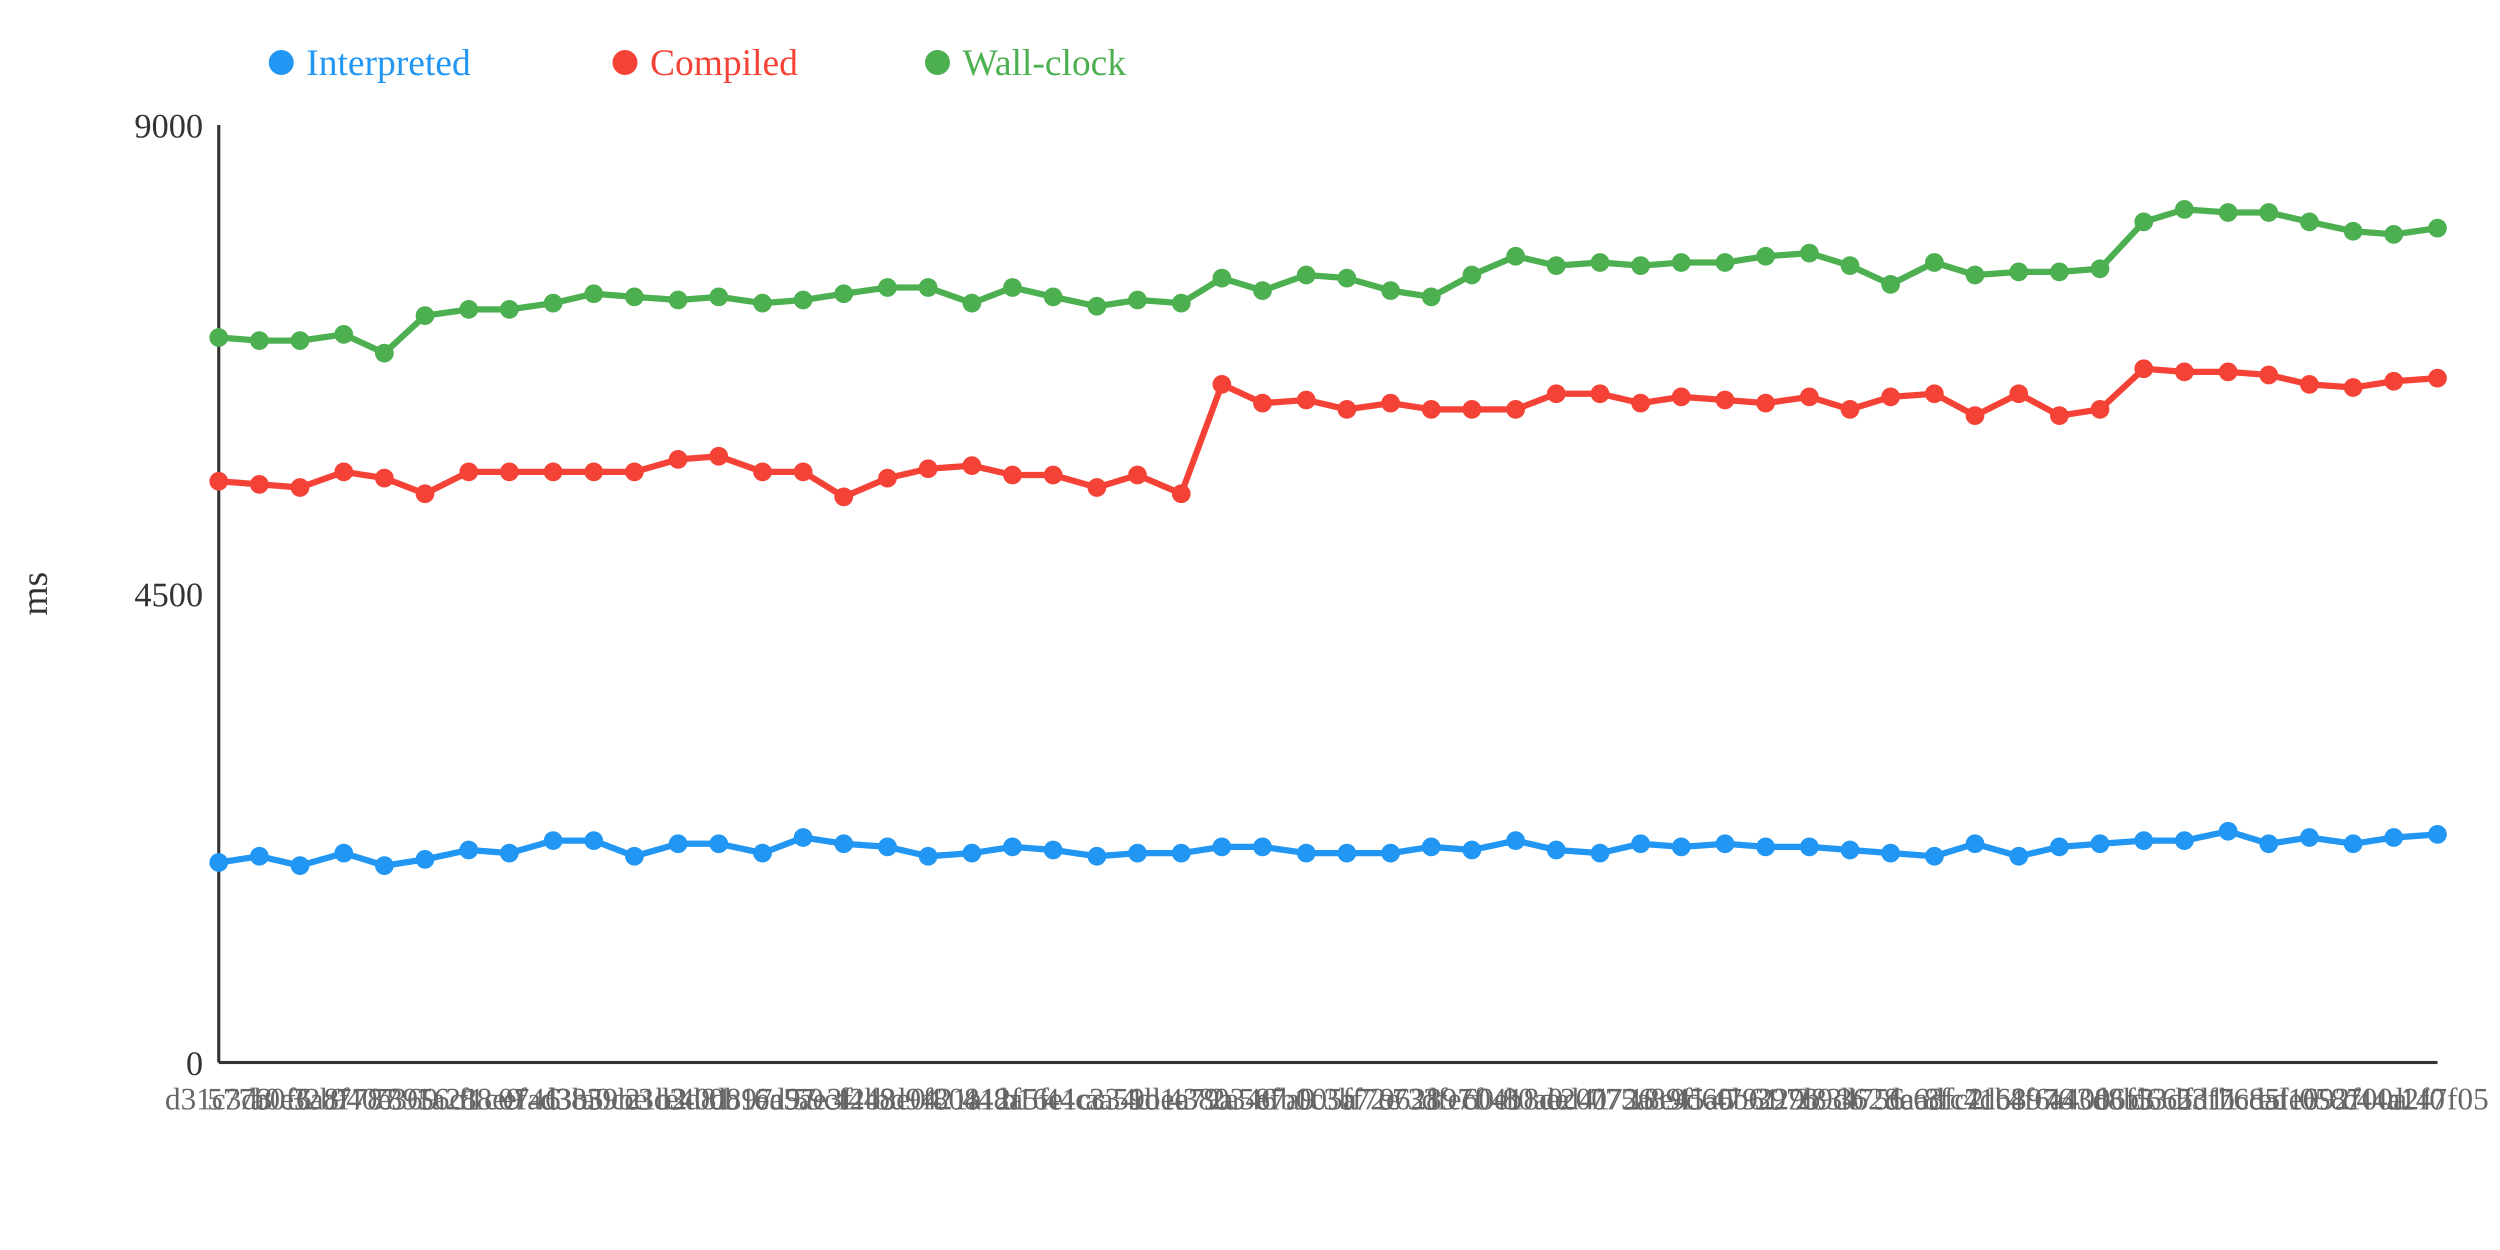
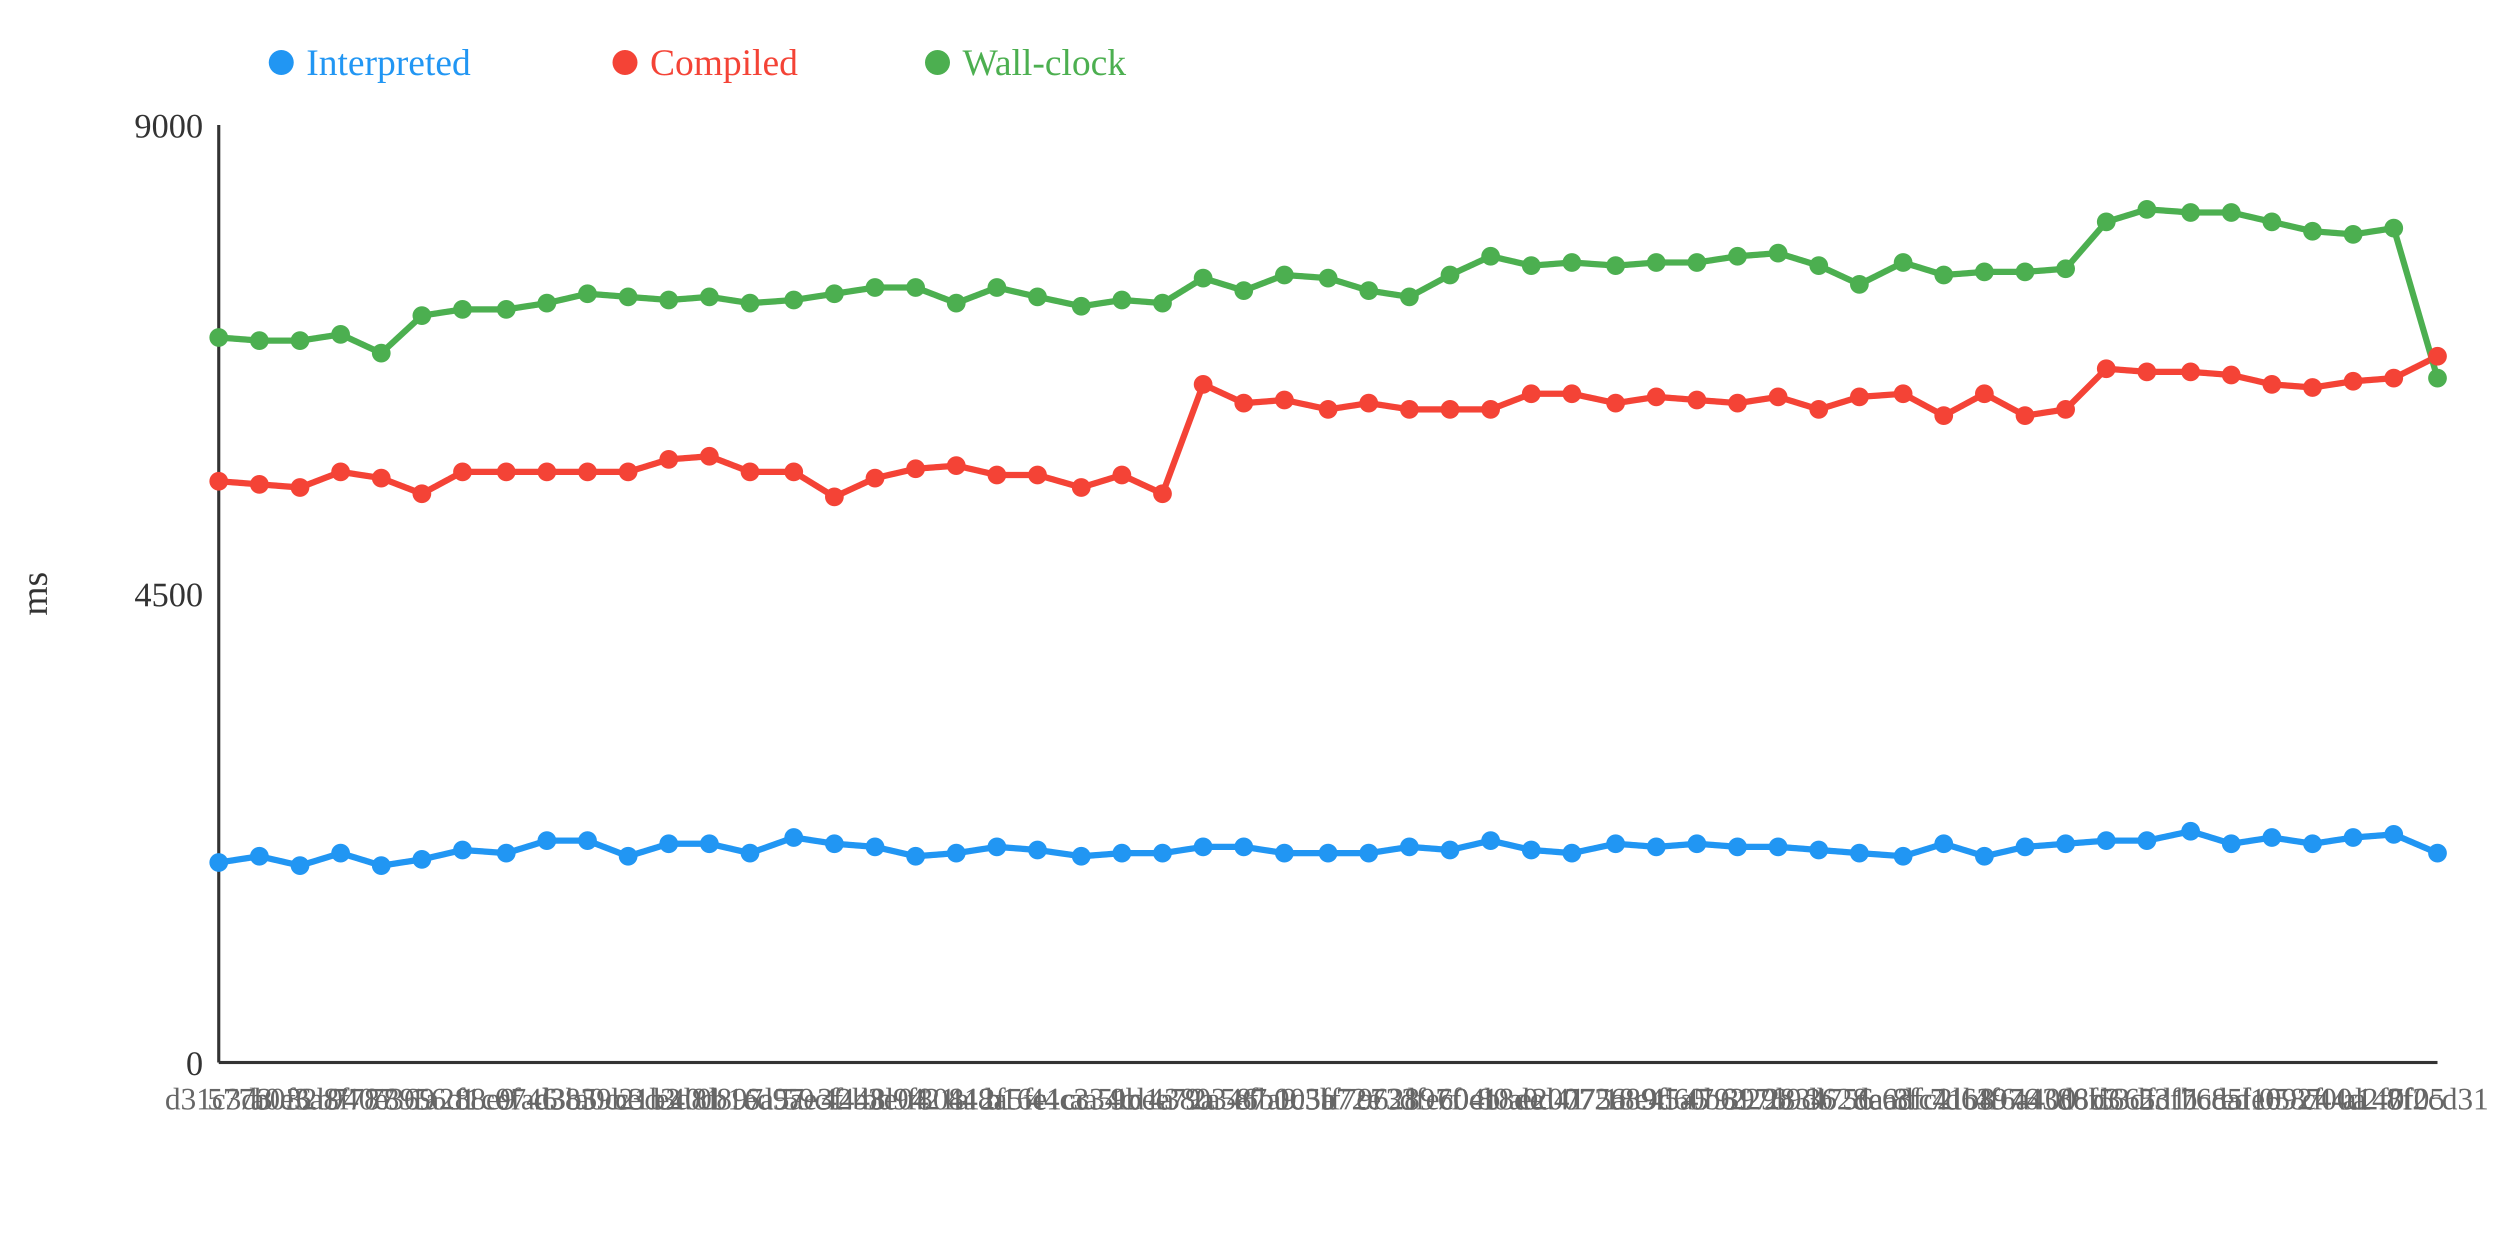
<svg xmlns="http://www.w3.org/2000/svg" width="800" height="400">
  <rect width="800" height="400" fill="white" />
  <line x1="70" y1="40" x2="70" y2="340" stroke="#333" stroke-width="1" />
  <line x1="70" y1="340" x2="780" y2="340" stroke="#333" stroke-width="1" />
  <text x="65" y="344" text-anchor="end" font-size="11" fill="#333">0</text>
  <text x="65" y="194" text-anchor="end" font-size="11" fill="#333">4500</text>
  <text x="65" y="44" text-anchor="end" font-size="11" fill="#333">9000</text>
  <text x="15" y="190" text-anchor="middle" font-size="12" fill="#333" transform="rotate(-90 15 190)">ms</text>
-   <polyline points="70,276 83,274 96,277 110,273 123,277 136,275 150,272 163,273 177,269 190,269 203,274 217,270 230,270 244,273 257,268 270,270 284,271 297,274 311,273 324,271 337,272 351,274 364,273 378,273 391,271 404,271 418,273 431,273 445,273 458,271 471,272 485,269 498,272 512,273 525,270 538,271 552,270 565,271 579,271 592,272 605,273 619,274 632,270 646,274 659,271 672,270 686,269 699,269 713,266 726,270 739,268 753,270 766,268 780,267" fill="none" stroke="#2196F3" stroke-width="2" />
-   <polyline points="70,154 83,155 96,156 110,151 123,153 136,158 150,151 163,151 177,151 190,151 203,151 217,147 230,146 244,151 257,151 270,159 284,153 297,150 311,149 324,152 337,152 351,156 364,152 378,158 391,123 404,129 418,128 431,131 445,129 458,131 471,131 485,131 498,126 512,126 525,129 538,127 552,128 565,129 579,127 592,131 605,127 619,126 632,133 646,126 659,133 672,131 686,118 699,119 713,119 726,120 739,123 753,124 766,122 780,121" fill="none" stroke="#F44336" stroke-width="2" />
-   <polyline points="70,108 83,109 96,109 110,107 123,113 136,101 150,99 163,99 177,97 190,94 203,95 217,96 230,95 244,97 257,96 270,94 284,92 297,92 311,97 324,92 337,95 351,98 364,96 378,97 391,89 404,93 418,88 431,89 445,93 458,95 471,88 485,82 498,85 512,84 525,85 538,84 552,84 565,82 579,81 592,85 605,91 619,84 632,88 646,87 659,87 672,86 686,71 699,67 713,68 726,68 739,71 753,74 766,75 780,73" fill="none" stroke="#4CAF50" stroke-width="2" />
+   <polyline points="70,276 83,274 96,277 109,273 122,277 135,275 148,272 162,273 175,269 188,269 201,274 214,270 227,270 240,273 254,268 267,270 280,271 293,274 306,273 319,271 332,272 346,274 359,273 372,273 385,271 398,271 411,273 425,273 438,273 451,271 464,272 477,269 490,272 503,273 517,270 530,271 543,270 556,271 569,271 582,272 595,273 609,274 622,270 635,274 648,271 661,270 674,269 687,269 701,266 714,270 727,268 740,270 753,268 766,267 780,273" fill="none" stroke="#2196F3" stroke-width="2" />
+   <polyline points="70,154 83,155 96,156 109,151 122,153 135,158 148,151 162,151 175,151 188,151 201,151 214,147 227,146 240,151 254,151 267,159 280,153 293,150 306,149 319,152 332,152 346,156 359,152 372,158 385,123 398,129 411,128 425,131 438,129 451,131 464,131 477,131 490,126 503,126 517,129 530,127 543,128 556,129 569,127 582,131 595,127 609,126 622,133 635,126 648,133 661,131 674,118 687,119 701,119 714,120 727,123 740,124 753,122 766,121 780,114" fill="none" stroke="#F44336" stroke-width="2" />
+   <polyline points="70,108 83,109 96,109 109,107 122,113 135,101 148,99 162,99 175,97 188,94 201,95 214,96 227,95 240,97 254,96 267,94 280,92 293,92 306,97 319,92 332,95 346,98 359,96 372,97 385,89 398,93 411,88 425,89 438,93 451,95 464,88 477,82 490,85 503,84 517,85 530,84 543,84 556,82 569,81 582,85 595,91 609,84 622,88 635,87 648,87 661,86 674,71 687,67 701,68 714,68 727,71 740,74 753,75 766,73 780,121" fill="none" stroke="#4CAF50" stroke-width="2" />
  <circle cx="70" cy="276" r="3" fill="#2196F3" />
  <circle cx="70" cy="154" r="3" fill="#F44336" />
  <circle cx="70" cy="108" r="3" fill="#4CAF50" />
  <circle cx="83" cy="274" r="3" fill="#2196F3" />
  <circle cx="83" cy="155" r="3" fill="#F44336" />
  <circle cx="83" cy="109" r="3" fill="#4CAF50" />
  <circle cx="96" cy="277" r="3" fill="#2196F3" />
  <circle cx="96" cy="156" r="3" fill="#F44336" />
  <circle cx="96" cy="109" r="3" fill="#4CAF50" />
-   <circle cx="110" cy="273" r="3" fill="#2196F3" />
-   <circle cx="110" cy="151" r="3" fill="#F44336" />
-   <circle cx="110" cy="107" r="3" fill="#4CAF50" />
-   <circle cx="123" cy="277" r="3" fill="#2196F3" />
-   <circle cx="123" cy="153" r="3" fill="#F44336" />
-   <circle cx="123" cy="113" r="3" fill="#4CAF50" />
-   <circle cx="136" cy="275" r="3" fill="#2196F3" />
-   <circle cx="136" cy="158" r="3" fill="#F44336" />
-   <circle cx="136" cy="101" r="3" fill="#4CAF50" />
-   <circle cx="150" cy="272" r="3" fill="#2196F3" />
-   <circle cx="150" cy="151" r="3" fill="#F44336" />
-   <circle cx="150" cy="99" r="3" fill="#4CAF50" />
-   <circle cx="163" cy="273" r="3" fill="#2196F3" />
-   <circle cx="163" cy="151" r="3" fill="#F44336" />
-   <circle cx="163" cy="99" r="3" fill="#4CAF50" />
-   <circle cx="177" cy="269" r="3" fill="#2196F3" />
-   <circle cx="177" cy="151" r="3" fill="#F44336" />
-   <circle cx="177" cy="97" r="3" fill="#4CAF50" />
-   <circle cx="190" cy="269" r="3" fill="#2196F3" />
-   <circle cx="190" cy="151" r="3" fill="#F44336" />
-   <circle cx="190" cy="94" r="3" fill="#4CAF50" />
-   <circle cx="203" cy="274" r="3" fill="#2196F3" />
-   <circle cx="203" cy="151" r="3" fill="#F44336" />
-   <circle cx="203" cy="95" r="3" fill="#4CAF50" />
-   <circle cx="217" cy="270" r="3" fill="#2196F3" />
-   <circle cx="217" cy="147" r="3" fill="#F44336" />
-   <circle cx="217" cy="96" r="3" fill="#4CAF50" />
-   <circle cx="230" cy="270" r="3" fill="#2196F3" />
-   <circle cx="230" cy="146" r="3" fill="#F44336" />
-   <circle cx="230" cy="95" r="3" fill="#4CAF50" />
-   <circle cx="244" cy="273" r="3" fill="#2196F3" />
-   <circle cx="244" cy="151" r="3" fill="#F44336" />
-   <circle cx="244" cy="97" r="3" fill="#4CAF50" />
-   <circle cx="257" cy="268" r="3" fill="#2196F3" />
-   <circle cx="257" cy="151" r="3" fill="#F44336" />
-   <circle cx="257" cy="96" r="3" fill="#4CAF50" />
-   <circle cx="270" cy="270" r="3" fill="#2196F3" />
-   <circle cx="270" cy="159" r="3" fill="#F44336" />
-   <circle cx="270" cy="94" r="3" fill="#4CAF50" />
-   <circle cx="284" cy="271" r="3" fill="#2196F3" />
-   <circle cx="284" cy="153" r="3" fill="#F44336" />
-   <circle cx="284" cy="92" r="3" fill="#4CAF50" />
-   <circle cx="297" cy="274" r="3" fill="#2196F3" />
-   <circle cx="297" cy="150" r="3" fill="#F44336" />
-   <circle cx="297" cy="92" r="3" fill="#4CAF50" />
-   <circle cx="311" cy="273" r="3" fill="#2196F3" />
-   <circle cx="311" cy="149" r="3" fill="#F44336" />
-   <circle cx="311" cy="97" r="3" fill="#4CAF50" />
-   <circle cx="324" cy="271" r="3" fill="#2196F3" />
-   <circle cx="324" cy="152" r="3" fill="#F44336" />
-   <circle cx="324" cy="92" r="3" fill="#4CAF50" />
-   <circle cx="337" cy="272" r="3" fill="#2196F3" />
-   <circle cx="337" cy="152" r="3" fill="#F44336" />
-   <circle cx="337" cy="95" r="3" fill="#4CAF50" />
-   <circle cx="351" cy="274" r="3" fill="#2196F3" />
-   <circle cx="351" cy="156" r="3" fill="#F44336" />
-   <circle cx="351" cy="98" r="3" fill="#4CAF50" />
-   <circle cx="364" cy="273" r="3" fill="#2196F3" />
-   <circle cx="364" cy="152" r="3" fill="#F44336" />
-   <circle cx="364" cy="96" r="3" fill="#4CAF50" />
-   <circle cx="378" cy="273" r="3" fill="#2196F3" />
-   <circle cx="378" cy="158" r="3" fill="#F44336" />
-   <circle cx="378" cy="97" r="3" fill="#4CAF50" />
-   <circle cx="391" cy="271" r="3" fill="#2196F3" />
-   <circle cx="391" cy="123" r="3" fill="#F44336" />
-   <circle cx="391" cy="89" r="3" fill="#4CAF50" />
-   <circle cx="404" cy="271" r="3" fill="#2196F3" />
-   <circle cx="404" cy="129" r="3" fill="#F44336" />
-   <circle cx="404" cy="93" r="3" fill="#4CAF50" />
-   <circle cx="418" cy="273" r="3" fill="#2196F3" />
-   <circle cx="418" cy="128" r="3" fill="#F44336" />
-   <circle cx="418" cy="88" r="3" fill="#4CAF50" />
-   <circle cx="431" cy="273" r="3" fill="#2196F3" />
-   <circle cx="431" cy="131" r="3" fill="#F44336" />
-   <circle cx="431" cy="89" r="3" fill="#4CAF50" />
-   <circle cx="445" cy="273" r="3" fill="#2196F3" />
-   <circle cx="445" cy="129" r="3" fill="#F44336" />
-   <circle cx="445" cy="93" r="3" fill="#4CAF50" />
-   <circle cx="458" cy="271" r="3" fill="#2196F3" />
-   <circle cx="458" cy="131" r="3" fill="#F44336" />
-   <circle cx="458" cy="95" r="3" fill="#4CAF50" />
-   <circle cx="471" cy="272" r="3" fill="#2196F3" />
-   <circle cx="471" cy="131" r="3" fill="#F44336" />
-   <circle cx="471" cy="88" r="3" fill="#4CAF50" />
-   <circle cx="485" cy="269" r="3" fill="#2196F3" />
-   <circle cx="485" cy="131" r="3" fill="#F44336" />
-   <circle cx="485" cy="82" r="3" fill="#4CAF50" />
-   <circle cx="498" cy="272" r="3" fill="#2196F3" />
-   <circle cx="498" cy="126" r="3" fill="#F44336" />
-   <circle cx="498" cy="85" r="3" fill="#4CAF50" />
-   <circle cx="512" cy="273" r="3" fill="#2196F3" />
-   <circle cx="512" cy="126" r="3" fill="#F44336" />
-   <circle cx="512" cy="84" r="3" fill="#4CAF50" />
-   <circle cx="525" cy="270" r="3" fill="#2196F3" />
-   <circle cx="525" cy="129" r="3" fill="#F44336" />
-   <circle cx="525" cy="85" r="3" fill="#4CAF50" />
-   <circle cx="538" cy="271" r="3" fill="#2196F3" />
-   <circle cx="538" cy="127" r="3" fill="#F44336" />
-   <circle cx="538" cy="84" r="3" fill="#4CAF50" />
-   <circle cx="552" cy="270" r="3" fill="#2196F3" />
-   <circle cx="552" cy="128" r="3" fill="#F44336" />
-   <circle cx="552" cy="84" r="3" fill="#4CAF50" />
-   <circle cx="565" cy="271" r="3" fill="#2196F3" />
-   <circle cx="565" cy="129" r="3" fill="#F44336" />
-   <circle cx="565" cy="82" r="3" fill="#4CAF50" />
-   <circle cx="579" cy="271" r="3" fill="#2196F3" />
-   <circle cx="579" cy="127" r="3" fill="#F44336" />
-   <circle cx="579" cy="81" r="3" fill="#4CAF50" />
-   <circle cx="592" cy="272" r="3" fill="#2196F3" />
-   <circle cx="592" cy="131" r="3" fill="#F44336" />
-   <circle cx="592" cy="85" r="3" fill="#4CAF50" />
-   <circle cx="605" cy="273" r="3" fill="#2196F3" />
-   <circle cx="605" cy="127" r="3" fill="#F44336" />
-   <circle cx="605" cy="91" r="3" fill="#4CAF50" />
-   <circle cx="619" cy="274" r="3" fill="#2196F3" />
-   <circle cx="619" cy="126" r="3" fill="#F44336" />
-   <circle cx="619" cy="84" r="3" fill="#4CAF50" />
-   <circle cx="632" cy="270" r="3" fill="#2196F3" />
-   <circle cx="632" cy="133" r="3" fill="#F44336" />
-   <circle cx="632" cy="88" r="3" fill="#4CAF50" />
-   <circle cx="646" cy="274" r="3" fill="#2196F3" />
-   <circle cx="646" cy="126" r="3" fill="#F44336" />
-   <circle cx="646" cy="87" r="3" fill="#4CAF50" />
-   <circle cx="659" cy="271" r="3" fill="#2196F3" />
-   <circle cx="659" cy="133" r="3" fill="#F44336" />
-   <circle cx="659" cy="87" r="3" fill="#4CAF50" />
-   <circle cx="672" cy="270" r="3" fill="#2196F3" />
-   <circle cx="672" cy="131" r="3" fill="#F44336" />
-   <circle cx="672" cy="86" r="3" fill="#4CAF50" />
-   <circle cx="686" cy="269" r="3" fill="#2196F3" />
-   <circle cx="686" cy="118" r="3" fill="#F44336" />
-   <circle cx="686" cy="71" r="3" fill="#4CAF50" />
-   <circle cx="699" cy="269" r="3" fill="#2196F3" />
-   <circle cx="699" cy="119" r="3" fill="#F44336" />
-   <circle cx="699" cy="67" r="3" fill="#4CAF50" />
-   <circle cx="713" cy="266" r="3" fill="#2196F3" />
-   <circle cx="713" cy="119" r="3" fill="#F44336" />
-   <circle cx="713" cy="68" r="3" fill="#4CAF50" />
-   <circle cx="726" cy="270" r="3" fill="#2196F3" />
-   <circle cx="726" cy="120" r="3" fill="#F44336" />
-   <circle cx="726" cy="68" r="3" fill="#4CAF50" />
-   <circle cx="739" cy="268" r="3" fill="#2196F3" />
-   <circle cx="739" cy="123" r="3" fill="#F44336" />
-   <circle cx="739" cy="71" r="3" fill="#4CAF50" />
-   <circle cx="753" cy="270" r="3" fill="#2196F3" />
-   <circle cx="753" cy="124" r="3" fill="#F44336" />
-   <circle cx="753" cy="74" r="3" fill="#4CAF50" />
-   <circle cx="766" cy="268" r="3" fill="#2196F3" />
-   <circle cx="766" cy="122" r="3" fill="#F44336" />
-   <circle cx="766" cy="75" r="3" fill="#4CAF50" />
-   <circle cx="780" cy="267" r="3" fill="#2196F3" />
-   <circle cx="780" cy="121" r="3" fill="#F44336" />
-   <circle cx="780" cy="73" r="3" fill="#4CAF50" />
+   <circle cx="109" cy="273" r="3" fill="#2196F3" />
+   <circle cx="109" cy="151" r="3" fill="#F44336" />
+   <circle cx="109" cy="107" r="3" fill="#4CAF50" />
+   <circle cx="122" cy="277" r="3" fill="#2196F3" />
+   <circle cx="122" cy="153" r="3" fill="#F44336" />
+   <circle cx="122" cy="113" r="3" fill="#4CAF50" />
+   <circle cx="135" cy="275" r="3" fill="#2196F3" />
+   <circle cx="135" cy="158" r="3" fill="#F44336" />
+   <circle cx="135" cy="101" r="3" fill="#4CAF50" />
+   <circle cx="148" cy="272" r="3" fill="#2196F3" />
+   <circle cx="148" cy="151" r="3" fill="#F44336" />
+   <circle cx="148" cy="99" r="3" fill="#4CAF50" />
+   <circle cx="162" cy="273" r="3" fill="#2196F3" />
+   <circle cx="162" cy="151" r="3" fill="#F44336" />
+   <circle cx="162" cy="99" r="3" fill="#4CAF50" />
+   <circle cx="175" cy="269" r="3" fill="#2196F3" />
+   <circle cx="175" cy="151" r="3" fill="#F44336" />
+   <circle cx="175" cy="97" r="3" fill="#4CAF50" />
+   <circle cx="188" cy="269" r="3" fill="#2196F3" />
+   <circle cx="188" cy="151" r="3" fill="#F44336" />
+   <circle cx="188" cy="94" r="3" fill="#4CAF50" />
+   <circle cx="201" cy="274" r="3" fill="#2196F3" />
+   <circle cx="201" cy="151" r="3" fill="#F44336" />
+   <circle cx="201" cy="95" r="3" fill="#4CAF50" />
+   <circle cx="214" cy="270" r="3" fill="#2196F3" />
+   <circle cx="214" cy="147" r="3" fill="#F44336" />
+   <circle cx="214" cy="96" r="3" fill="#4CAF50" />
+   <circle cx="227" cy="270" r="3" fill="#2196F3" />
+   <circle cx="227" cy="146" r="3" fill="#F44336" />
+   <circle cx="227" cy="95" r="3" fill="#4CAF50" />
+   <circle cx="240" cy="273" r="3" fill="#2196F3" />
+   <circle cx="240" cy="151" r="3" fill="#F44336" />
+   <circle cx="240" cy="97" r="3" fill="#4CAF50" />
+   <circle cx="254" cy="268" r="3" fill="#2196F3" />
+   <circle cx="254" cy="151" r="3" fill="#F44336" />
+   <circle cx="254" cy="96" r="3" fill="#4CAF50" />
+   <circle cx="267" cy="270" r="3" fill="#2196F3" />
+   <circle cx="267" cy="159" r="3" fill="#F44336" />
+   <circle cx="267" cy="94" r="3" fill="#4CAF50" />
+   <circle cx="280" cy="271" r="3" fill="#2196F3" />
+   <circle cx="280" cy="153" r="3" fill="#F44336" />
+   <circle cx="280" cy="92" r="3" fill="#4CAF50" />
+   <circle cx="293" cy="274" r="3" fill="#2196F3" />
+   <circle cx="293" cy="150" r="3" fill="#F44336" />
+   <circle cx="293" cy="92" r="3" fill="#4CAF50" />
+   <circle cx="306" cy="273" r="3" fill="#2196F3" />
+   <circle cx="306" cy="149" r="3" fill="#F44336" />
+   <circle cx="306" cy="97" r="3" fill="#4CAF50" />
+   <circle cx="319" cy="271" r="3" fill="#2196F3" />
+   <circle cx="319" cy="152" r="3" fill="#F44336" />
+   <circle cx="319" cy="92" r="3" fill="#4CAF50" />
+   <circle cx="332" cy="272" r="3" fill="#2196F3" />
+   <circle cx="332" cy="152" r="3" fill="#F44336" />
+   <circle cx="332" cy="95" r="3" fill="#4CAF50" />
+   <circle cx="346" cy="274" r="3" fill="#2196F3" />
+   <circle cx="346" cy="156" r="3" fill="#F44336" />
+   <circle cx="346" cy="98" r="3" fill="#4CAF50" />
+   <circle cx="359" cy="273" r="3" fill="#2196F3" />
+   <circle cx="359" cy="152" r="3" fill="#F44336" />
+   <circle cx="359" cy="96" r="3" fill="#4CAF50" />
+   <circle cx="372" cy="273" r="3" fill="#2196F3" />
+   <circle cx="372" cy="158" r="3" fill="#F44336" />
+   <circle cx="372" cy="97" r="3" fill="#4CAF50" />
+   <circle cx="385" cy="271" r="3" fill="#2196F3" />
+   <circle cx="385" cy="123" r="3" fill="#F44336" />
+   <circle cx="385" cy="89" r="3" fill="#4CAF50" />
+   <circle cx="398" cy="271" r="3" fill="#2196F3" />
+   <circle cx="398" cy="129" r="3" fill="#F44336" />
+   <circle cx="398" cy="93" r="3" fill="#4CAF50" />
+   <circle cx="411" cy="273" r="3" fill="#2196F3" />
+   <circle cx="411" cy="128" r="3" fill="#F44336" />
+   <circle cx="411" cy="88" r="3" fill="#4CAF50" />
+   <circle cx="425" cy="273" r="3" fill="#2196F3" />
+   <circle cx="425" cy="131" r="3" fill="#F44336" />
+   <circle cx="425" cy="89" r="3" fill="#4CAF50" />
+   <circle cx="438" cy="273" r="3" fill="#2196F3" />
+   <circle cx="438" cy="129" r="3" fill="#F44336" />
+   <circle cx="438" cy="93" r="3" fill="#4CAF50" />
+   <circle cx="451" cy="271" r="3" fill="#2196F3" />
+   <circle cx="451" cy="131" r="3" fill="#F44336" />
+   <circle cx="451" cy="95" r="3" fill="#4CAF50" />
+   <circle cx="464" cy="272" r="3" fill="#2196F3" />
+   <circle cx="464" cy="131" r="3" fill="#F44336" />
+   <circle cx="464" cy="88" r="3" fill="#4CAF50" />
+   <circle cx="477" cy="269" r="3" fill="#2196F3" />
+   <circle cx="477" cy="131" r="3" fill="#F44336" />
+   <circle cx="477" cy="82" r="3" fill="#4CAF50" />
+   <circle cx="490" cy="272" r="3" fill="#2196F3" />
+   <circle cx="490" cy="126" r="3" fill="#F44336" />
+   <circle cx="490" cy="85" r="3" fill="#4CAF50" />
+   <circle cx="503" cy="273" r="3" fill="#2196F3" />
+   <circle cx="503" cy="126" r="3" fill="#F44336" />
+   <circle cx="503" cy="84" r="3" fill="#4CAF50" />
+   <circle cx="517" cy="270" r="3" fill="#2196F3" />
+   <circle cx="517" cy="129" r="3" fill="#F44336" />
+   <circle cx="517" cy="85" r="3" fill="#4CAF50" />
+   <circle cx="530" cy="271" r="3" fill="#2196F3" />
+   <circle cx="530" cy="127" r="3" fill="#F44336" />
+   <circle cx="530" cy="84" r="3" fill="#4CAF50" />
+   <circle cx="543" cy="270" r="3" fill="#2196F3" />
+   <circle cx="543" cy="128" r="3" fill="#F44336" />
+   <circle cx="543" cy="84" r="3" fill="#4CAF50" />
+   <circle cx="556" cy="271" r="3" fill="#2196F3" />
+   <circle cx="556" cy="129" r="3" fill="#F44336" />
+   <circle cx="556" cy="82" r="3" fill="#4CAF50" />
+   <circle cx="569" cy="271" r="3" fill="#2196F3" />
+   <circle cx="569" cy="127" r="3" fill="#F44336" />
+   <circle cx="569" cy="81" r="3" fill="#4CAF50" />
+   <circle cx="582" cy="272" r="3" fill="#2196F3" />
+   <circle cx="582" cy="131" r="3" fill="#F44336" />
+   <circle cx="582" cy="85" r="3" fill="#4CAF50" />
+   <circle cx="595" cy="273" r="3" fill="#2196F3" />
+   <circle cx="595" cy="127" r="3" fill="#F44336" />
+   <circle cx="595" cy="91" r="3" fill="#4CAF50" />
+   <circle cx="609" cy="274" r="3" fill="#2196F3" />
+   <circle cx="609" cy="126" r="3" fill="#F44336" />
+   <circle cx="609" cy="84" r="3" fill="#4CAF50" />
+   <circle cx="622" cy="270" r="3" fill="#2196F3" />
+   <circle cx="622" cy="133" r="3" fill="#F44336" />
+   <circle cx="622" cy="88" r="3" fill="#4CAF50" />
+   <circle cx="635" cy="274" r="3" fill="#2196F3" />
+   <circle cx="635" cy="126" r="3" fill="#F44336" />
+   <circle cx="635" cy="87" r="3" fill="#4CAF50" />
+   <circle cx="648" cy="271" r="3" fill="#2196F3" />
+   <circle cx="648" cy="133" r="3" fill="#F44336" />
+   <circle cx="648" cy="87" r="3" fill="#4CAF50" />
+   <circle cx="661" cy="270" r="3" fill="#2196F3" />
+   <circle cx="661" cy="131" r="3" fill="#F44336" />
+   <circle cx="661" cy="86" r="3" fill="#4CAF50" />
+   <circle cx="674" cy="269" r="3" fill="#2196F3" />
+   <circle cx="674" cy="118" r="3" fill="#F44336" />
+   <circle cx="674" cy="71" r="3" fill="#4CAF50" />
+   <circle cx="687" cy="269" r="3" fill="#2196F3" />
+   <circle cx="687" cy="119" r="3" fill="#F44336" />
+   <circle cx="687" cy="67" r="3" fill="#4CAF50" />
+   <circle cx="701" cy="266" r="3" fill="#2196F3" />
+   <circle cx="701" cy="119" r="3" fill="#F44336" />
+   <circle cx="701" cy="68" r="3" fill="#4CAF50" />
+   <circle cx="714" cy="270" r="3" fill="#2196F3" />
+   <circle cx="714" cy="120" r="3" fill="#F44336" />
+   <circle cx="714" cy="68" r="3" fill="#4CAF50" />
+   <circle cx="727" cy="268" r="3" fill="#2196F3" />
+   <circle cx="727" cy="123" r="3" fill="#F44336" />
+   <circle cx="727" cy="71" r="3" fill="#4CAF50" />
+   <circle cx="740" cy="270" r="3" fill="#2196F3" />
+   <circle cx="740" cy="124" r="3" fill="#F44336" />
+   <circle cx="740" cy="74" r="3" fill="#4CAF50" />
+   <circle cx="753" cy="268" r="3" fill="#2196F3" />
+   <circle cx="753" cy="122" r="3" fill="#F44336" />
+   <circle cx="753" cy="75" r="3" fill="#4CAF50" />
+   <circle cx="766" cy="267" r="3" fill="#2196F3" />
+   <circle cx="766" cy="121" r="3" fill="#F44336" />
+   <circle cx="766" cy="73" r="3" fill="#4CAF50" />
+   <circle cx="780" cy="273" r="3" fill="#2196F3" />
+   <circle cx="780" cy="114" r="3" fill="#F44336" />
+   <circle cx="780" cy="121" r="3" fill="#4CAF50" />
  <text x="70" y="355" text-anchor="middle" font-size="10" fill="#666">d31c3d3</text>
  <text x="83" y="355" text-anchor="middle" font-size="10" fill="#666">577b0f6</text>
  <text x="96" y="355" text-anchor="middle" font-size="10" fill="#666">a0e3a8f</text>
-   <text x="110" y="355" text-anchor="middle" font-size="10" fill="#666">32b7787</text>
-   <text x="123" y="355" text-anchor="middle" font-size="10" fill="#666">940e369</text>
-   <text x="136" y="355" text-anchor="middle" font-size="10" fill="#666">78956c1</text>
-   <text x="150" y="355" text-anchor="middle" font-size="10" fill="#666">1a288e9</text>
-   <text x="163" y="355" text-anchor="middle" font-size="10" fill="#666">f1c0746</text>
-   <text x="177" y="355" text-anchor="middle" font-size="10" fill="#666">efad3b5</text>
-   <text x="190" y="355" text-anchor="middle" font-size="10" fill="#666">d3839be</text>
-   <text x="203" y="355" text-anchor="middle" font-size="10" fill="#666">a0c21b2</text>
-   <text x="217" y="355" text-anchor="middle" font-size="10" fill="#666">c3d3d81</text>
-   <text x="230" y="355" text-anchor="middle" font-size="10" fill="#666">e40d897</text>
-   <text x="244" y="355" text-anchor="middle" font-size="10" fill="#666">0b1ed97</text>
-   <text x="257" y="355" text-anchor="middle" font-size="10" fill="#666">6a5ae3f</text>
-   <text x="270" y="355" text-anchor="middle" font-size="10" fill="#666">59cf448</text>
-   <text x="284" y="355" text-anchor="middle" font-size="10" fill="#666">42b3e04</text>
-   <text x="297" y="355" text-anchor="middle" font-size="10" fill="#666">bd9421a</text>
-   <text x="311" y="355" text-anchor="middle" font-size="10" fill="#666">f80812f</text>
-   <text x="324" y="355" text-anchor="middle" font-size="10" fill="#666">448a5fe</text>
-   <text x="337" y="355" text-anchor="middle" font-size="10" fill="#666">b16c1cc</text>
-   <text x="351" y="355" text-anchor="middle" font-size="10" fill="#666">44c334c</text>
-   <text x="364" y="355" text-anchor="middle" font-size="10" fill="#666">aa51d1a</text>
-   <text x="378" y="355" text-anchor="middle" font-size="10" fill="#666">9bee79a</text>
-   <text x="391" y="355" text-anchor="middle" font-size="10" fill="#666">4380346</text>
-   <text x="404" y="355" text-anchor="middle" font-size="10" fill="#666">2a587a9</text>
-   <text x="418" y="355" text-anchor="middle" font-size="10" fill="#666">efb005a</text>
-   <text x="431" y="355" text-anchor="middle" font-size="10" fill="#666">1c3b72e</text>
-   <text x="445" y="355" text-anchor="middle" font-size="10" fill="#666">ff7c733</text>
-   <text x="458" y="355" text-anchor="middle" font-size="10" fill="#666">962897f</text>
-   <text x="471" y="355" text-anchor="middle" font-size="10" fill="#666">dfec04b</text>
-   <text x="485" y="355" text-anchor="middle" font-size="10" fill="#666">60e18de</text>
-   <text x="498" y="355" text-anchor="middle" font-size="10" fill="#666">80a0d41</text>
-   <text x="512" y="355" text-anchor="middle" font-size="10" fill="#666">e200726</text>
-   <text x="525" y="355" text-anchor="middle" font-size="10" fill="#666">775a89f</text>
-   <text x="538" y="355" text-anchor="middle" font-size="10" fill="#666">18e45a5</text>
-   <text x="552" y="355" text-anchor="middle" font-size="10" fill="#666">9d60b61</text>
-   <text x="565" y="355" text-anchor="middle" font-size="10" fill="#666">479229b</text>
-   <text x="579" y="355" text-anchor="middle" font-size="10" fill="#666">39769db</text>
-   <text x="592" y="355" text-anchor="middle" font-size="10" fill="#666">2834756</text>
-   <text x="605" y="355" text-anchor="middle" font-size="10" fill="#666">3628e6d</text>
-   <text x="619" y="355" text-anchor="middle" font-size="10" fill="#666">daa3fc2</text>
-   <text x="632" y="355" text-anchor="middle" font-size="10" fill="#666">8fc41b8</text>
-   <text x="646" y="355" text-anchor="middle" font-size="10" fill="#666">7d63976</text>
-   <text x="659" y="355" text-anchor="middle" font-size="10" fill="#666">4f6a400</text>
-   <text x="672" y="355" text-anchor="middle" font-size="10" fill="#666">443d8b3</text>
-   <text x="686" y="355" text-anchor="middle" font-size="10" fill="#666">86f53df</text>
-   <text x="699" y="355" text-anchor="middle" font-size="10" fill="#666">d665d11</text>
-   <text x="713" y="355" text-anchor="middle" font-size="10" fill="#666">23f76d5</text>
-   <text x="726" y="355" text-anchor="middle" font-size="10" fill="#666">bc8afe6</text>
-   <text x="739" y="355" text-anchor="middle" font-size="10" fill="#666">ed1092f</text>
-   <text x="753" y="355" text-anchor="middle" font-size="10" fill="#666">058700a</text>
-   <text x="766" y="355" text-anchor="middle" font-size="10" fill="#666">c44d2f0</text>
-   <text x="780" y="355" text-anchor="middle" font-size="10" fill="#666">a147f05</text>
+   <text x="109" y="355" text-anchor="middle" font-size="10" fill="#666">32b7787</text>
+   <text x="122" y="355" text-anchor="middle" font-size="10" fill="#666">940e369</text>
+   <text x="135" y="355" text-anchor="middle" font-size="10" fill="#666">78956c1</text>
+   <text x="148" y="355" text-anchor="middle" font-size="10" fill="#666">1a288e9</text>
+   <text x="162" y="355" text-anchor="middle" font-size="10" fill="#666">f1c0746</text>
+   <text x="175" y="355" text-anchor="middle" font-size="10" fill="#666">efad3b5</text>
+   <text x="188" y="355" text-anchor="middle" font-size="10" fill="#666">d3839be</text>
+   <text x="201" y="355" text-anchor="middle" font-size="10" fill="#666">a0c21b2</text>
+   <text x="214" y="355" text-anchor="middle" font-size="10" fill="#666">c3d3d81</text>
+   <text x="227" y="355" text-anchor="middle" font-size="10" fill="#666">e40d897</text>
+   <text x="240" y="355" text-anchor="middle" font-size="10" fill="#666">0b1ed97</text>
+   <text x="254" y="355" text-anchor="middle" font-size="10" fill="#666">6a5ae3f</text>
+   <text x="267" y="355" text-anchor="middle" font-size="10" fill="#666">59cf448</text>
+   <text x="280" y="355" text-anchor="middle" font-size="10" fill="#666">42b3e04</text>
+   <text x="293" y="355" text-anchor="middle" font-size="10" fill="#666">bd9421a</text>
+   <text x="306" y="355" text-anchor="middle" font-size="10" fill="#666">f80812f</text>
+   <text x="319" y="355" text-anchor="middle" font-size="10" fill="#666">448a5fe</text>
+   <text x="332" y="355" text-anchor="middle" font-size="10" fill="#666">b16c1cc</text>
+   <text x="346" y="355" text-anchor="middle" font-size="10" fill="#666">44c334c</text>
+   <text x="359" y="355" text-anchor="middle" font-size="10" fill="#666">aa51d1a</text>
+   <text x="372" y="355" text-anchor="middle" font-size="10" fill="#666">9bee79a</text>
+   <text x="385" y="355" text-anchor="middle" font-size="10" fill="#666">4380346</text>
+   <text x="398" y="355" text-anchor="middle" font-size="10" fill="#666">2a587a9</text>
+   <text x="411" y="355" text-anchor="middle" font-size="10" fill="#666">efb005a</text>
+   <text x="425" y="355" text-anchor="middle" font-size="10" fill="#666">1c3b72e</text>
+   <text x="438" y="355" text-anchor="middle" font-size="10" fill="#666">ff7c733</text>
+   <text x="451" y="355" text-anchor="middle" font-size="10" fill="#666">962897f</text>
+   <text x="464" y="355" text-anchor="middle" font-size="10" fill="#666">dfec04b</text>
+   <text x="477" y="355" text-anchor="middle" font-size="10" fill="#666">60e18de</text>
+   <text x="490" y="355" text-anchor="middle" font-size="10" fill="#666">80a0d41</text>
+   <text x="503" y="355" text-anchor="middle" font-size="10" fill="#666">e200726</text>
+   <text x="517" y="355" text-anchor="middle" font-size="10" fill="#666">775a89f</text>
+   <text x="530" y="355" text-anchor="middle" font-size="10" fill="#666">18e45a5</text>
+   <text x="543" y="355" text-anchor="middle" font-size="10" fill="#666">9d60b61</text>
+   <text x="556" y="355" text-anchor="middle" font-size="10" fill="#666">479229b</text>
+   <text x="569" y="355" text-anchor="middle" font-size="10" fill="#666">39769db</text>
+   <text x="582" y="355" text-anchor="middle" font-size="10" fill="#666">2834756</text>
+   <text x="595" y="355" text-anchor="middle" font-size="10" fill="#666">3628e6d</text>
+   <text x="609" y="355" text-anchor="middle" font-size="10" fill="#666">daa3fc2</text>
+   <text x="622" y="355" text-anchor="middle" font-size="10" fill="#666">8fc41b8</text>
+   <text x="635" y="355" text-anchor="middle" font-size="10" fill="#666">7d63976</text>
+   <text x="648" y="355" text-anchor="middle" font-size="10" fill="#666">4f6a400</text>
+   <text x="661" y="355" text-anchor="middle" font-size="10" fill="#666">443d8b3</text>
+   <text x="674" y="355" text-anchor="middle" font-size="10" fill="#666">86f53df</text>
+   <text x="687" y="355" text-anchor="middle" font-size="10" fill="#666">d665d11</text>
+   <text x="701" y="355" text-anchor="middle" font-size="10" fill="#666">23f76d5</text>
+   <text x="714" y="355" text-anchor="middle" font-size="10" fill="#666">bc8afe6</text>
+   <text x="727" y="355" text-anchor="middle" font-size="10" fill="#666">ed1092f</text>
+   <text x="740" y="355" text-anchor="middle" font-size="10" fill="#666">058700a</text>
+   <text x="753" y="355" text-anchor="middle" font-size="10" fill="#666">c44d2f0</text>
+   <text x="766" y="355" text-anchor="middle" font-size="10" fill="#666">a147f05</text>
+   <text x="780" y="355" text-anchor="middle" font-size="10" fill="#666">8f2cd31</text>
  <circle cx="90" cy="20" r="4" fill="#2196F3" />
  <text x="98" y="24" text-anchor="start" font-size="12" fill="#2196F3">Interpreted</text>
  <circle cx="200" cy="20" r="4" fill="#F44336" />
  <text x="208" y="24" text-anchor="start" font-size="12" fill="#F44336">Compiled</text>
  <circle cx="300" cy="20" r="4" fill="#4CAF50" />
  <text x="308" y="24" text-anchor="start" font-size="12" fill="#4CAF50">Wall-clock</text>
</svg>
